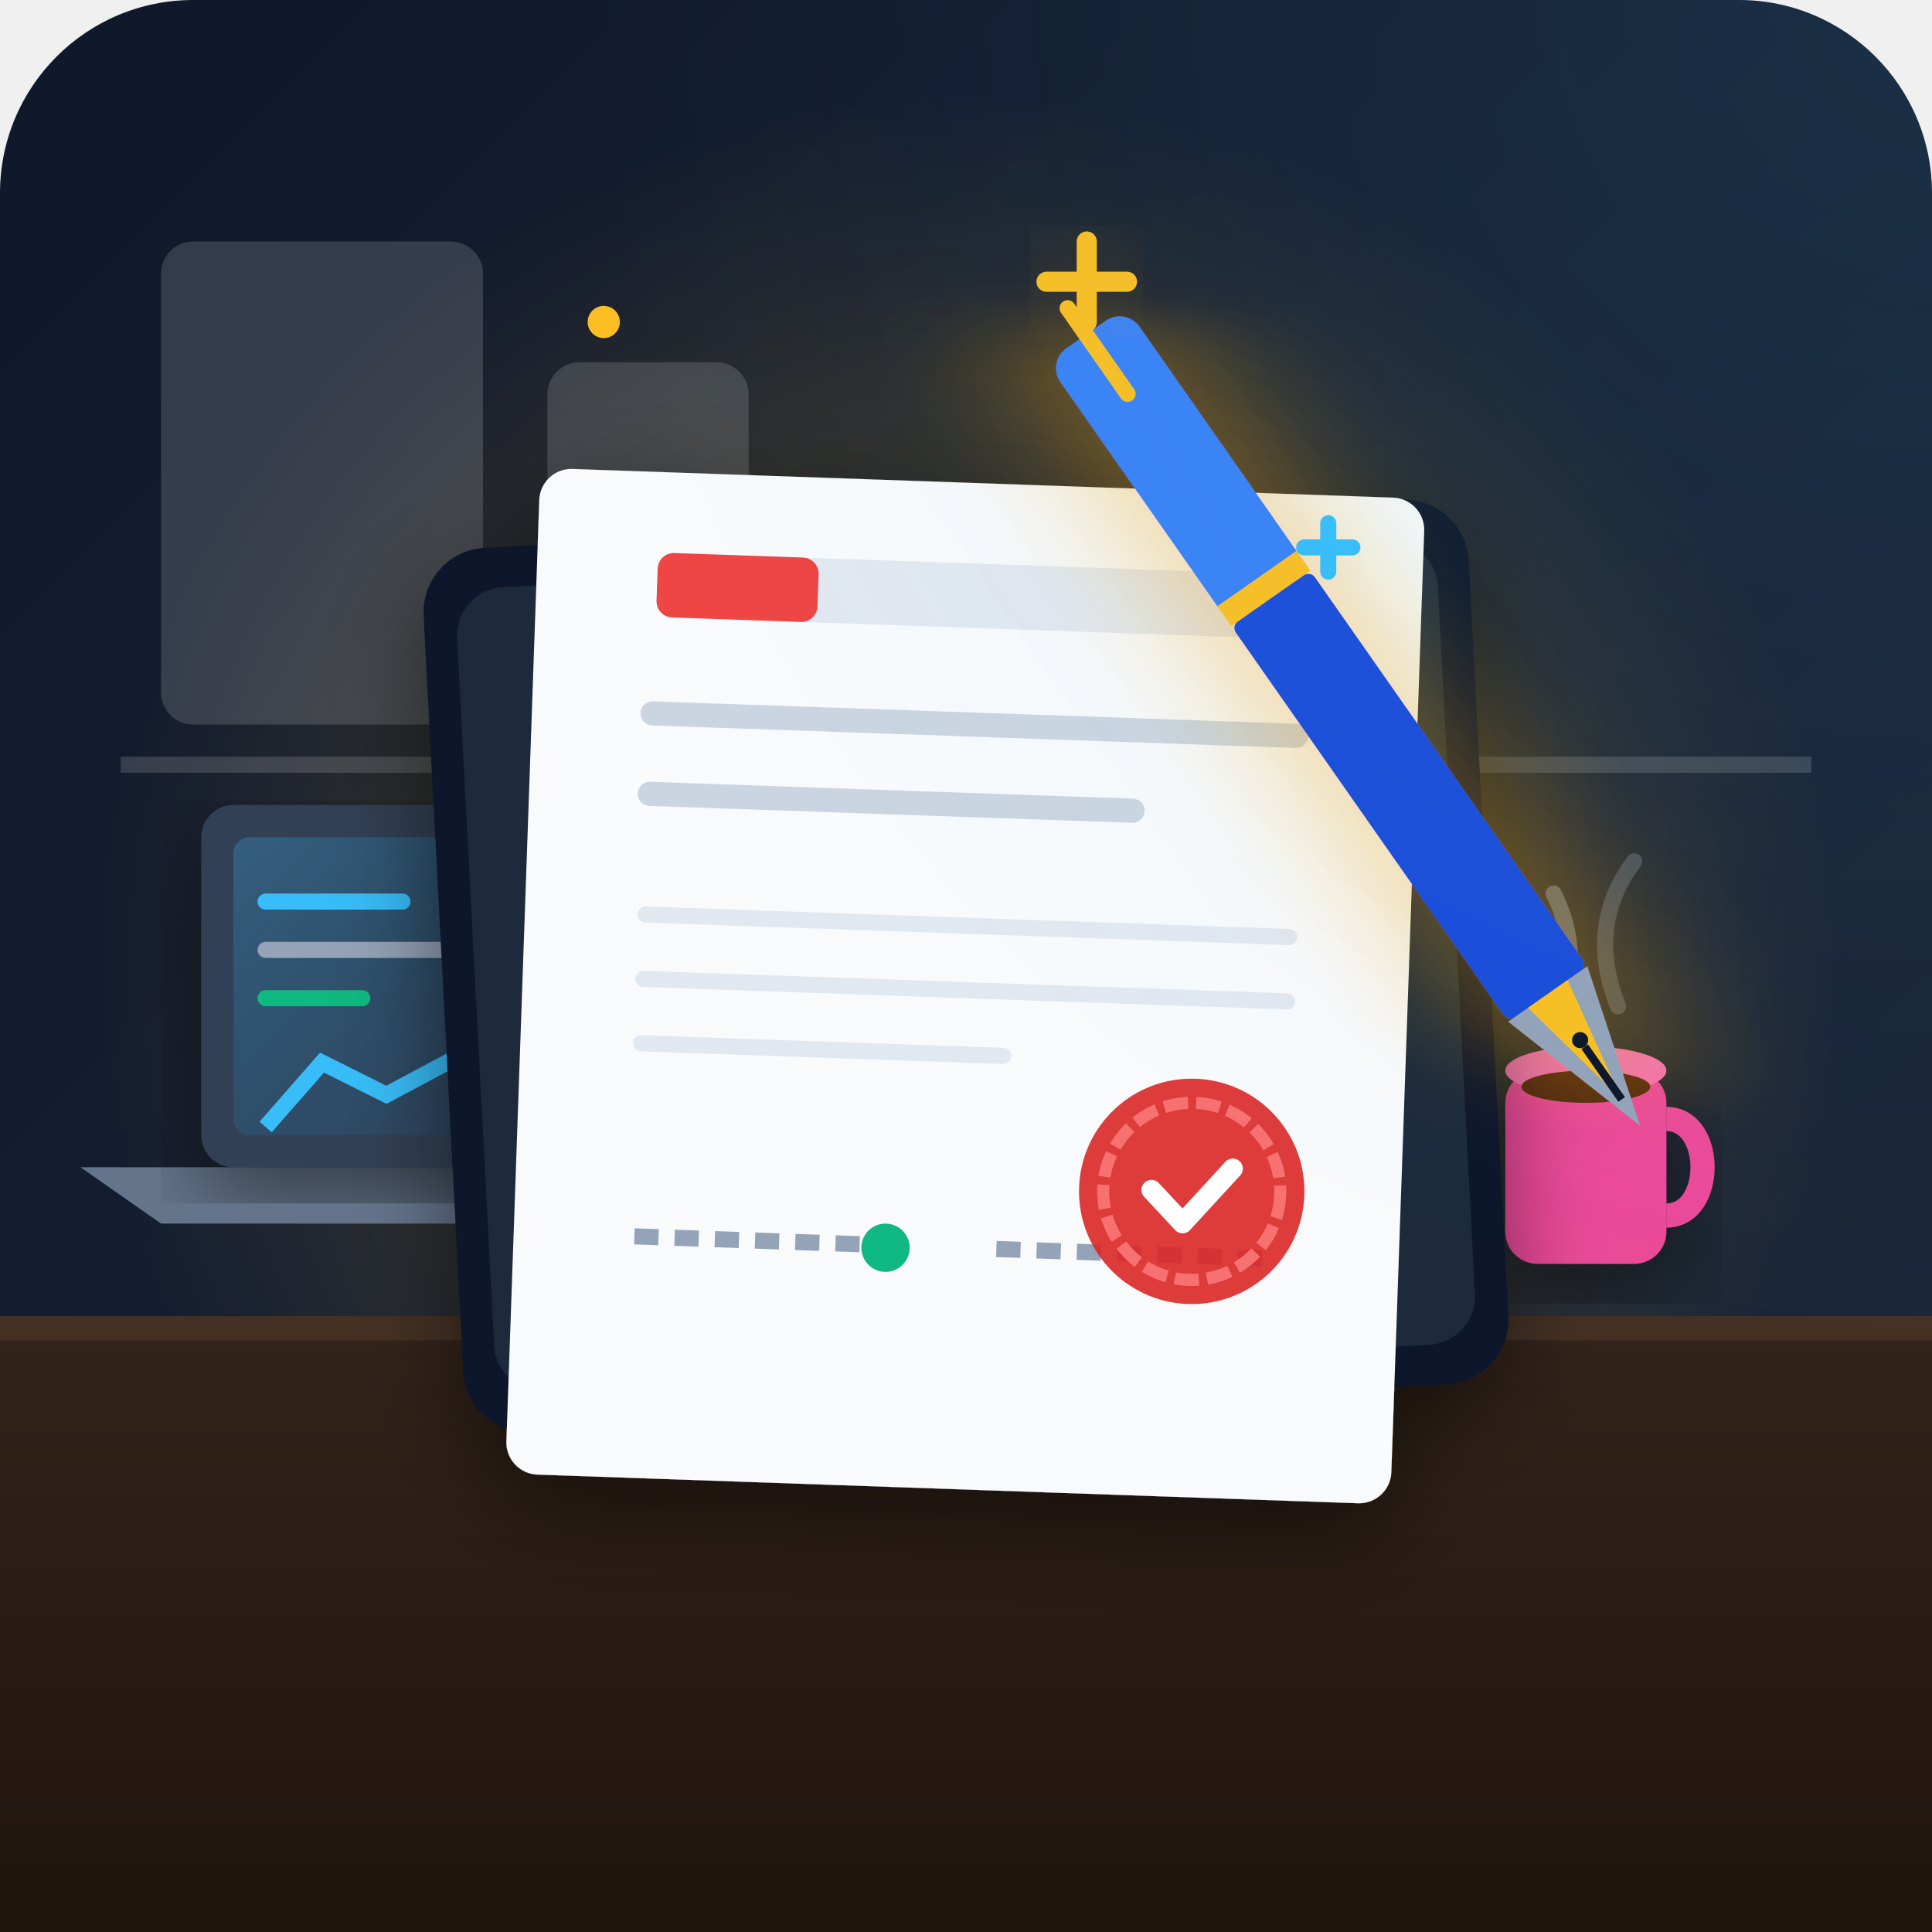
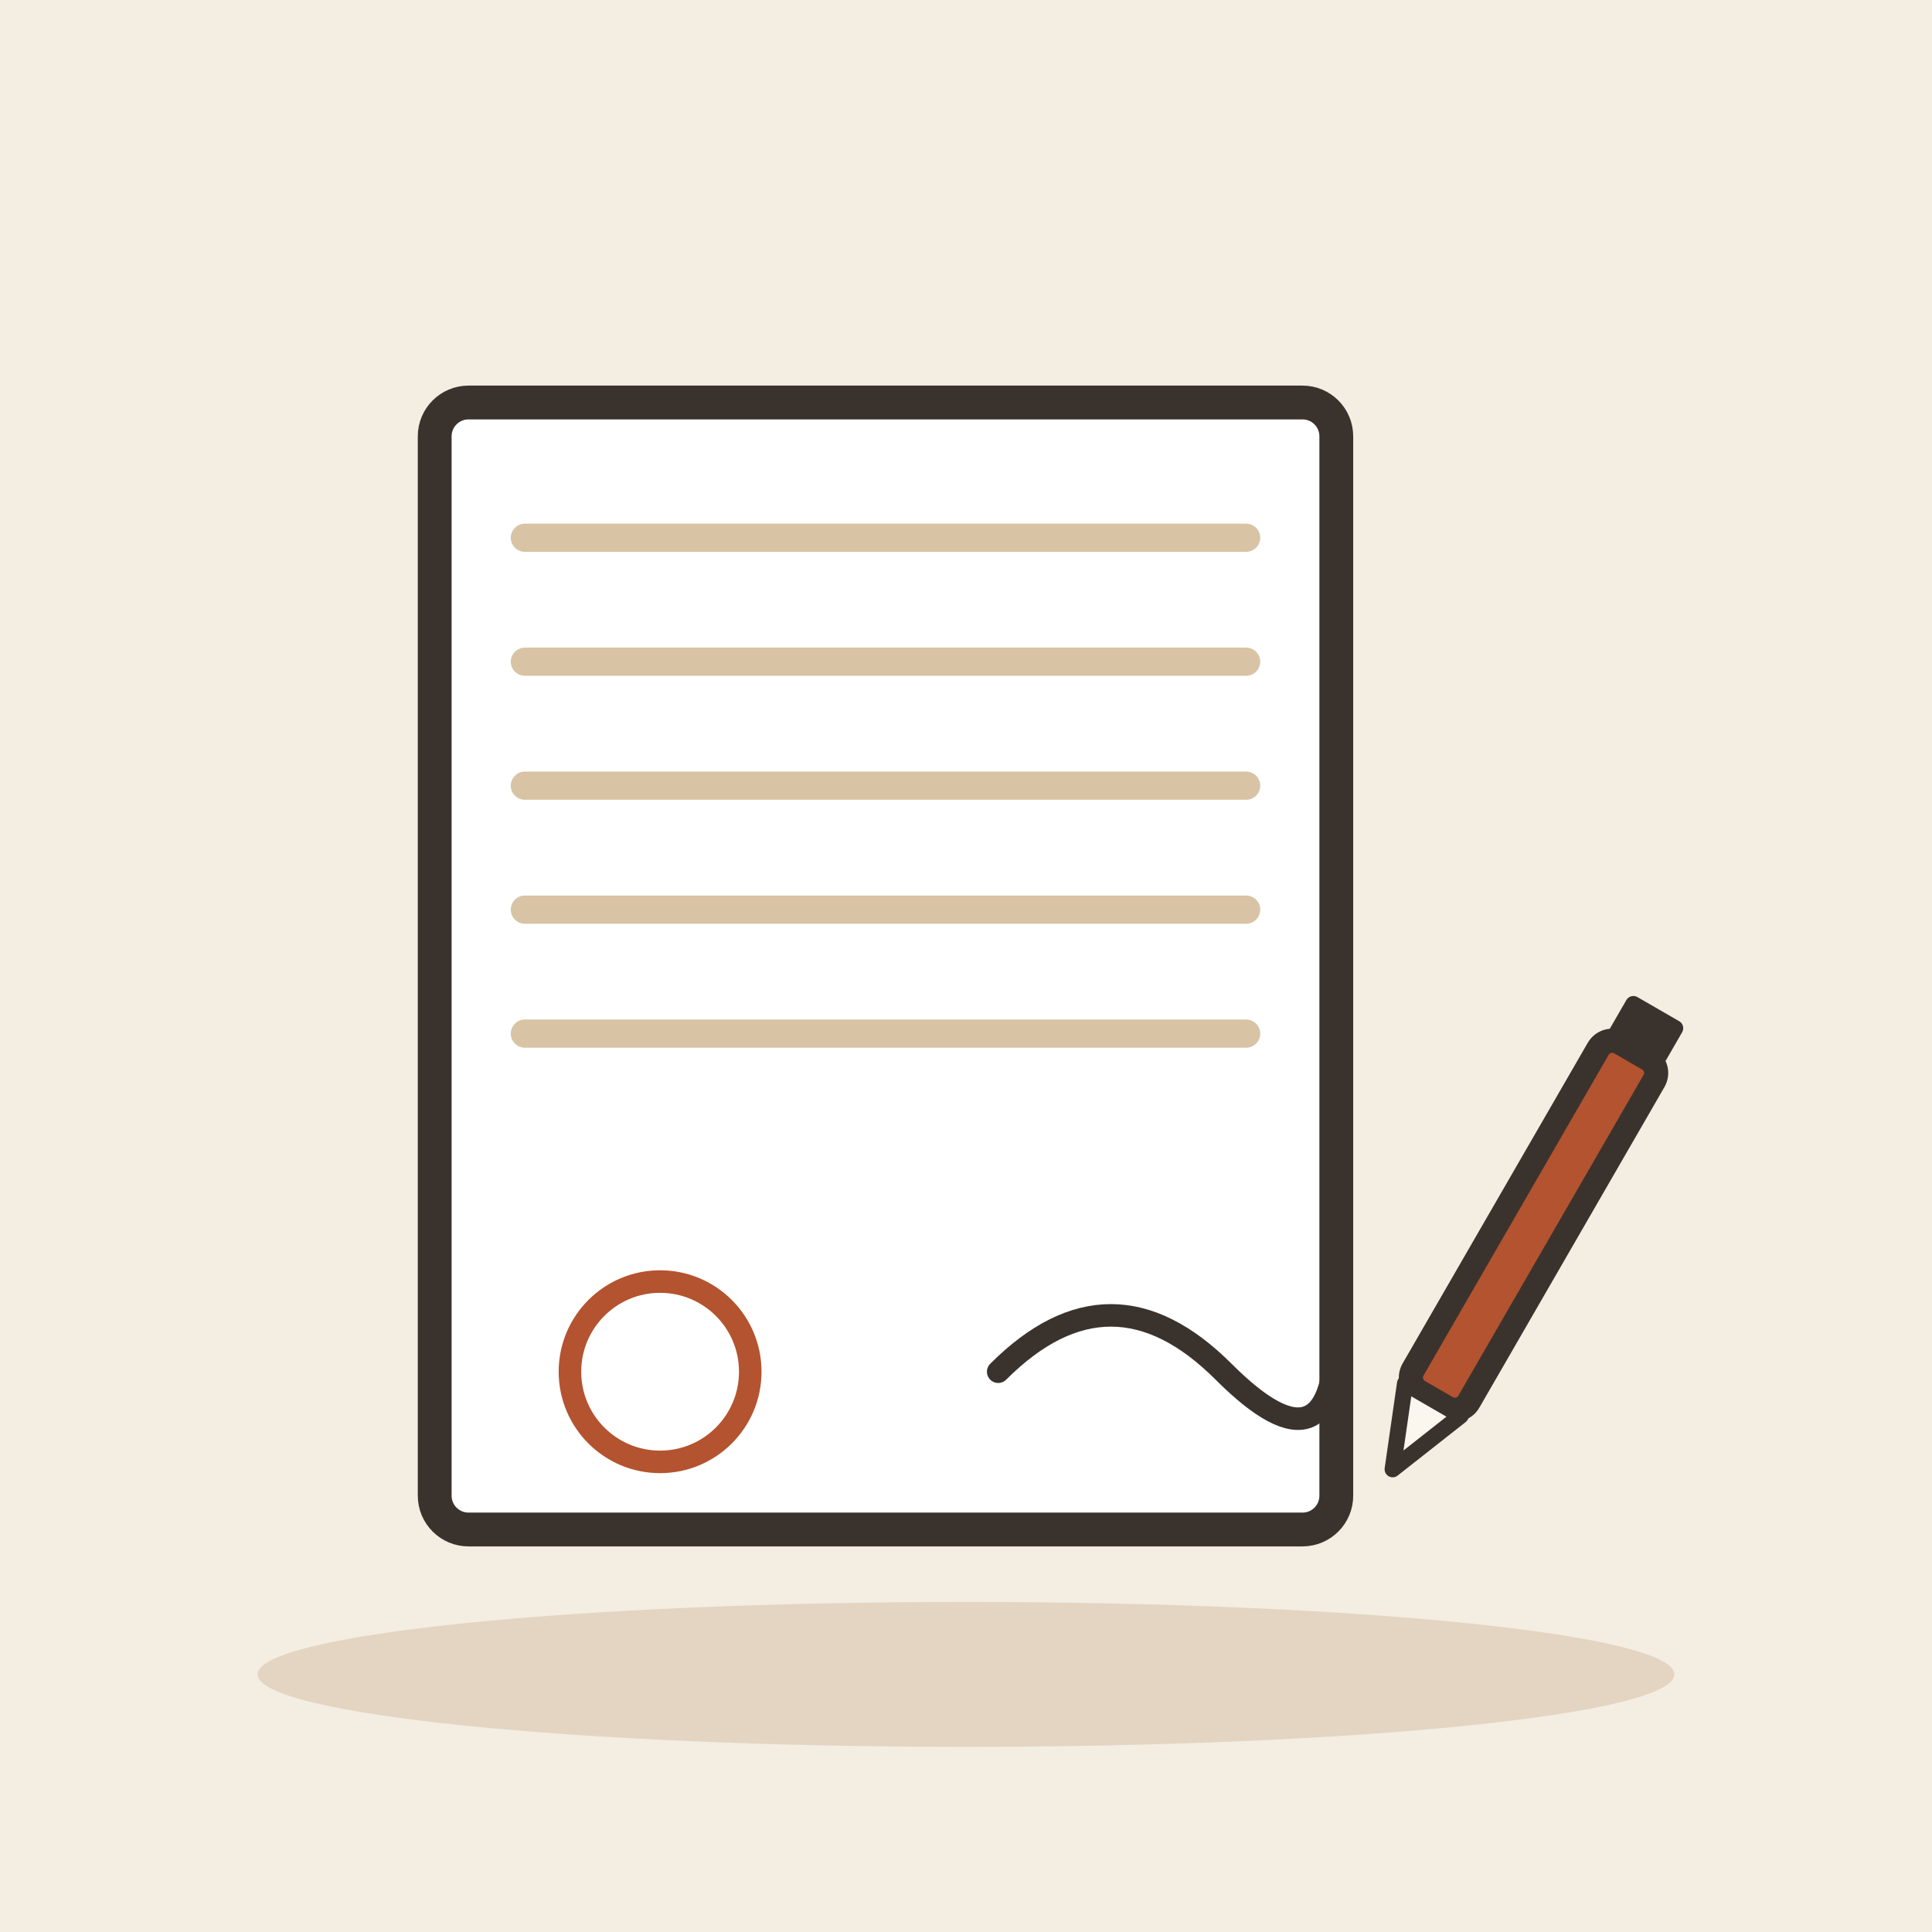
- <svg xmlns="http://www.w3.org/2000/svg" viewBox="0 0 240 240">
-   <defs>
-     <linearGradient id="bg-grad" x1="0%" y1="0%" x2="100%" y2="100%">
-       <stop offset="0%" stop-color="#0f172a" />
-       <stop offset="100%" stop-color="#1e293b" />
-     </linearGradient>
-     <linearGradient id="desk-grad" x1="0%" y1="0%" x2="0%" y2="100%">
-       <stop offset="0%" stop-color="#33241b" />
-       <stop offset="100%" stop-color="#1f140e" />
-     </linearGradient>
-     <radialGradient id="lamp-glow" cx="50%" cy="50%" r="50%">
-       <stop offset="0%" stop-color="#fbbf24" stop-opacity="0.3" />
-       <stop offset="100%" stop-color="#fbbf24" stop-opacity="0" />
-     </radialGradient>
-     <linearGradient id="screen-glow" x1="0%" y1="0%" x2="100%" y2="100%">
-       <stop offset="0%" stop-color="#38bdf8" stop-opacity="0.25" />
-       <stop offset="100%" stop-color="#0284c7" stop-opacity="0.05" />
-     </linearGradient>
-     <filter id="shadow" x="-10%" y="-10%" width="120%" height="120%">
-       <feDropShadow dx="0" dy="4" stdDeviation="6" flood-color="#000000" flood-opacity="0.5" />
-     </filter>
-     <filter id="glow-shadow" x="-20%" y="-20%" width="140%" height="140%">
-       <feDropShadow dx="0" dy="0" stdDeviation="8" flood-color="#f59e0b" flood-opacity="0.6" />
-     </filter>
-   </defs>
-   <rect width="240" height="240" rx="24" fill="url(#bg-grad)" />
-   <circle cx="120" cy="120" r="110" fill="url(#lamp-glow)" pointer-events="none" />
-   <g opacity="0.15">
-     <rect x="20" y="30" width="40" height="60" rx="4" fill="#ffffff" />
-     <rect x="68" y="45" width="25" height="45" rx="4" fill="#ffffff" />
-     <line x1="15" y1="95" x2="225" y2="95" stroke="#ffffff" stroke-width="2" />
+ <svg xmlns="http://www.w3.org/2000/svg" viewBox="0 0 240 240" data-style="editorial">
+   <rect width="240" height="240" fill="#F4EDE2" />
+   <ellipse cx="120" cy="208" rx="88" ry="9" fill="#E3D5C1" />
+   <g transform="translate(110 120) scale(1.4 1.4)">
+     <g transform="translate(0 0)">
+       <rect x="-40" y="-50" width="80" height="100" rx="3" fill="#FFFFFF" stroke="#3A332D" stroke-width="3" stroke-linecap="round" stroke-linejoin="round" />
+       <path d="M-32 -38L32 -38" stroke="#D8C3A5" stroke-width="2.5" stroke-linecap="round" fill="none" />
+       <path d="M-32 -27L32 -27" stroke="#D8C3A5" stroke-width="2.5" stroke-linecap="round" fill="none" />
+       <path d="M-32 -16L32 -16" stroke="#D8C3A5" stroke-width="2.5" stroke-linecap="round" fill="none" />
+       <path d="M-32 -5L32 -5" stroke="#D8C3A5" stroke-width="2.5" stroke-linecap="round" fill="none" />
+       <path d="M-32 6L32 6" stroke="#D8C3A5" stroke-width="2.5" stroke-linecap="round" fill="none" />
+     </g>
+     <path d="M10 36Q20 26 30 36T40 32" fill="none" stroke="#3A332D" stroke-width="2" stroke-linecap="round" stroke-linejoin="round" />
+     <circle cx="-20" cy="36" r="8" fill="none" stroke-linecap="round" stroke-linejoin="round" stroke="#B4532F" stroke-width="2" />
  </g>
-   <path d="M 0 165 L 240 165 L 240 240 L 0 240 Z" fill="url(#desk-grad)" />
-   <path d="M 0 165 L 240 165" stroke="#453124" stroke-width="3" />
-   <g transform="translate(185, 135)" filter="url(#shadow)">
-     <path d="M 8 -8 Q 12 -16 8 -24" stroke="#94a3b8" stroke-width="2" stroke-linecap="round" fill="none" opacity="0.5" />
-     <path d="M 16 -10 Q 12 -20 18 -28" stroke="#94a3b8" stroke-width="2" stroke-linecap="round" fill="none" opacity="0.3" />
-     <rect x="2" y="-2" width="20" height="24" rx="4" fill="#ec4899" />
-     <path d="M 22 4 C 28 4, 28 16, 22 16" stroke="#ec4899" stroke-width="3" fill="none" />
-     <ellipse cx="12" cy="-2" rx="10" ry="3" fill="#f472b6" />
-     <ellipse cx="12" cy="0" rx="8" ry="2" fill="#522b11" />
+   <g transform="translate(186 160) rotate(30)">
+     <rect x="-4" y="-34" width="8" height="50" rx="2" fill="#B4532F" stroke="#3A332D" stroke-width="3" stroke-linecap="round" stroke-linejoin="round" />
+     <path d="M-4 16L0 26L4 16Z" fill="#FBF6EE" stroke="#3A332D" stroke-width="2" stroke-linecap="round" stroke-linejoin="round" />
+     <rect x="-4" y="-40" width="8" height="6" rx="1" fill="#3A332D" />
  </g>
-   <g transform="translate(25, 110)">
-     <polygon points="-15 35, 75 35, 65 42, -5 42" fill="#64748b" />
-     <rect x="0" y="-10" width="50" height="45" rx="4" fill="#334155" filter="url(#shadow)" />
-     <rect x="4" y="-6" width="42" height="37" rx="2" fill="url(#screen-glow)" />
-     <line x1="8" y1="2" x2="25" y2="2" stroke="#38bdf8" stroke-width="2" stroke-linecap="round" />
-     <line x1="8" y1="8" x2="35" y2="8" stroke="#94a3b8" stroke-width="2" stroke-linecap="round" />
-     <line x1="8" y1="14" x2="20" y2="14" stroke="#10b981" stroke-width="2" stroke-linecap="round" />
-     <polyline points="8,30 15,22 23,26 38,18" fill="none" stroke="#38bdf8" stroke-width="2" />
-   </g>
-   <g transform="translate(65, 70)" filter="url(#shadow)">
-     <rect x="-10" y="-5" width="130" height="110" rx="8" fill="#0f172a" transform="rotate(-3 55 50)" />
-     <rect x="-6" y="0" width="122" height="100" rx="6" fill="#1e293b" transform="rotate(-3 55 50)" />
-     <g transform="rotate(2 55 50)">
-       <rect x="0" y="-10" width="110" height="125" rx="4" fill="#f8fafc" />
-       <rect x="15" y="0" width="80" height="8" rx="2" fill="#e2e8f0" />
-       <rect x="15" y="0" width="20" height="8" rx="2" fill="#ef4444" />
-       <line x1="15" y1="20" x2="95" y2="20" stroke="#cbd5e1" stroke-width="3" stroke-linecap="round" />
-       <line x1="15" y1="30" x2="75" y2="30" stroke="#cbd5e1" stroke-width="3" stroke-linecap="round" />
-       <line x1="15" y1="45" x2="95" y2="45" stroke="#e2e8f0" stroke-width="2" stroke-linecap="round" />
-       <line x1="15" y1="53" x2="95" y2="53" stroke="#e2e8f0" stroke-width="2" stroke-linecap="round" />
-       <line x1="15" y1="61" x2="60" y2="61" stroke="#e2e8f0" stroke-width="2" stroke-linecap="round" />
-       <line x1="15" y1="85" x2="50" y2="85" stroke="#94a3b8" stroke-width="2" stroke-dasharray="3 2" />
-       <line x1="60" y1="85" x2="95" y2="85" stroke="#94a3b8" stroke-width="2" stroke-dasharray="3 2" />
-       <g transform="translate(72, 65)">
-         <circle cx="12" cy="12" r="14" fill="#dc2626" opacity="0.9" />
-         <circle cx="12" cy="12" r="11" fill="none" stroke="#f87171" stroke-width="1.5" stroke-dasharray="3 1" />
-         <path d="M 7 12 L 11 16 L 17 9" fill="none" stroke="#ffffff" stroke-width="2.5" stroke-linecap="round" stroke-linejoin="round" />
-       </g>
-     </g>
-   </g>
-   <g transform="translate(130, 45) rotate(-35)" filter="url(#glow-shadow)">
-     <rect x="0" y="0" width="12" height="40" rx="3" fill="#3b82f6" />
-     <rect x="5" y="-5" width="2" height="15" rx="1" fill="#fbbf24" />
-     <rect x="0" y="40" width="12" height="60" rx="1" fill="#1d4ed8" />
-     <rect x="0" y="37" width="12" height="3" fill="#fbbf24" />
-     <path d="M 0 100 L 6 120 L 12 100 Z" fill="#94a3b8" />
-     <path d="M 3 100 L 6 116 L 9 100 Z" fill="#fbbf24" />
-     <circle cx="6" cy="107" r="1" fill="#0f172a" />
-     <line x1="6" y1="108" x2="6" y2="116" stroke="#0f172a" stroke-width="1" />
-   </g>
-   <g transform="translate(135, 30)" filter="url(#glow-shadow)">
-     <path d="M 0 0 L 0 10 M -5 5 L 5 5" stroke="#fbbf24" stroke-width="2.5" stroke-linecap="round" />
-   </g>
-   <g transform="translate(165, 65)" filter="url(#glow-shadow)">
-     <path d="M 0 0 L 0 6 M -3 3 L 3 3" stroke="#38bdf8" stroke-width="2" stroke-linecap="round" />
-   </g>
-   <g transform="translate(110, 155)">
-     <circle cx="0" cy="0" r="3" fill="#10b981" />
-   </g>
-   <g transform="translate(75, 40)">
-     <circle cx="0" cy="0" r="2" fill="#fbbf24" />
-   </g>
-   <radialGradient id="corner-glow" cx="100%" cy="0%" r="70%">
-     <stop offset="0%" stop-color="#38bdf8" stop-opacity="0.1" />
-     <stop offset="100%" stop-color="#38bdf8" stop-opacity="0" />
-   </radialGradient>
-   <rect width="240" height="240" rx="24" fill="url(#corner-glow)" pointer-events="none" />
</svg>
